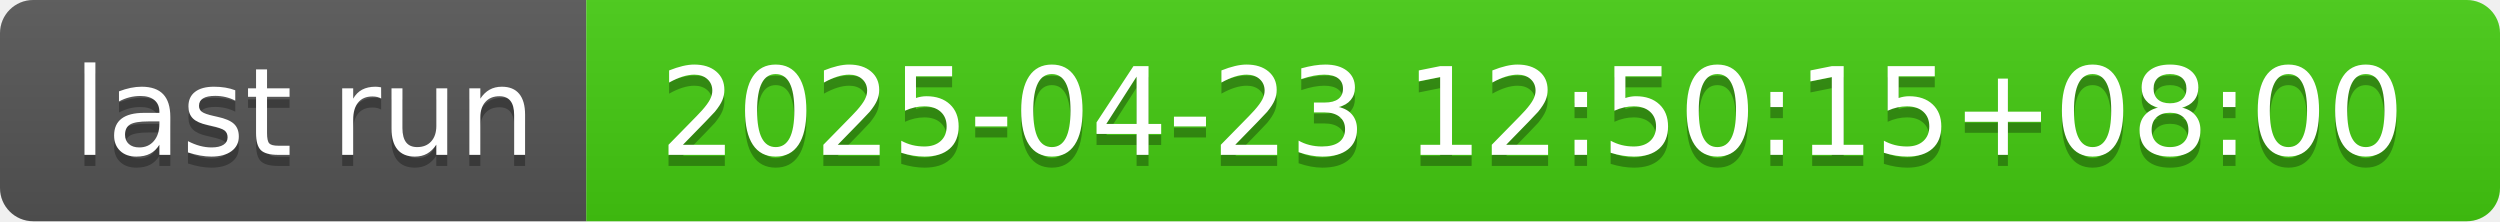
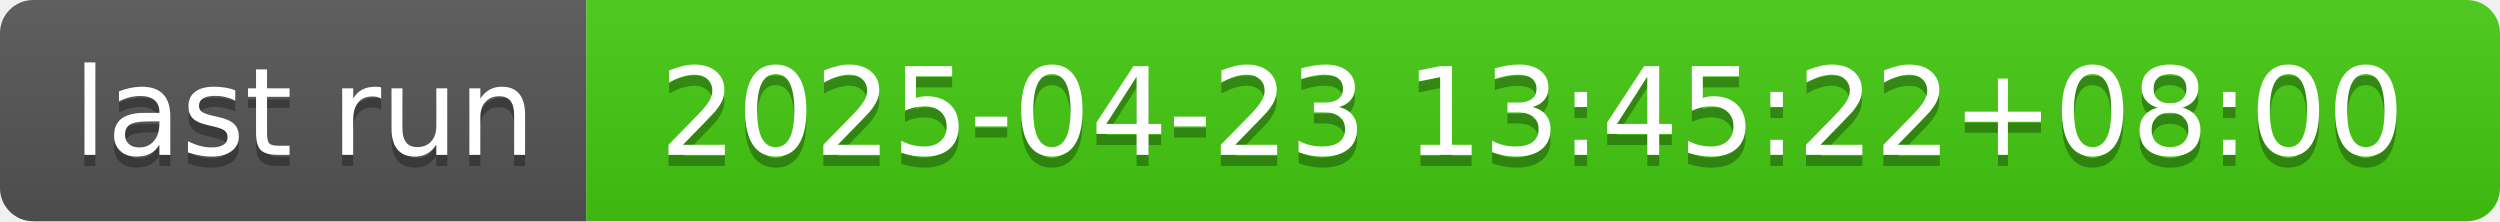
- <svg xmlns="http://www.w3.org/2000/svg" width="226" height="20" role="img" aria-label="last run: 2025-04-23 12:50:15+08:00">
+ <svg xmlns="http://www.w3.org/2000/svg" width="226" height="20" role="img" aria-label="last run: 2025-04-23 13:45:22+08:00">
  <linearGradient id="s" x2="0" y2="100%">
    <stop offset="0" stop-color="#bbb" stop-opacity=".1" />
    <stop offset="1" stop-opacity=".1" />
  </linearGradient>
  <clipPath id="r">
    <rect width="226" height="20" rx="3" fill="#fff" />
  </clipPath>
  <g clip-path="url(#r)">
    <rect width="53" height="20" fill="#555" />
    <rect x="53" width="173" height="20" fill="#4c1" />
    <rect width="226" height="20" fill="url(#s)" />
  </g>
  <g fill="#fff" text-anchor="middle" font-family="Verdana,Geneva,DejaVu Sans,sans-serif" text-rendering="geometricPrecision" font-size="110">
    <text aria-hidden="true" x="275" y="150" fill="#010101" fill-opacity=".3" transform="scale(.1)" textLength="430">last run</text>
    <text x="275" y="140" transform="scale(.1)" fill="#fff" textLength="430">last run</text>
-     <text aria-hidden="true" x="1385" y="150" fill="#010101" fill-opacity=".3" transform="scale(.1)" textLength="1630">2025-04-23 12:50:15+08:00</text>
-     <text x="1385" y="140" transform="scale(.1)" fill="#fff" textLength="1630">2025-04-23 12:50:15+08:00</text>
+     <text aria-hidden="true" x="1385" y="150" fill="#010101" fill-opacity=".3" transform="scale(.1)" textLength="1630">2025-04-23 13:45:22+08:00</text>
+     <text x="1385" y="140" transform="scale(.1)" fill="#fff" textLength="1630">2025-04-23 13:45:22+08:00</text>
  </g>
</svg>
